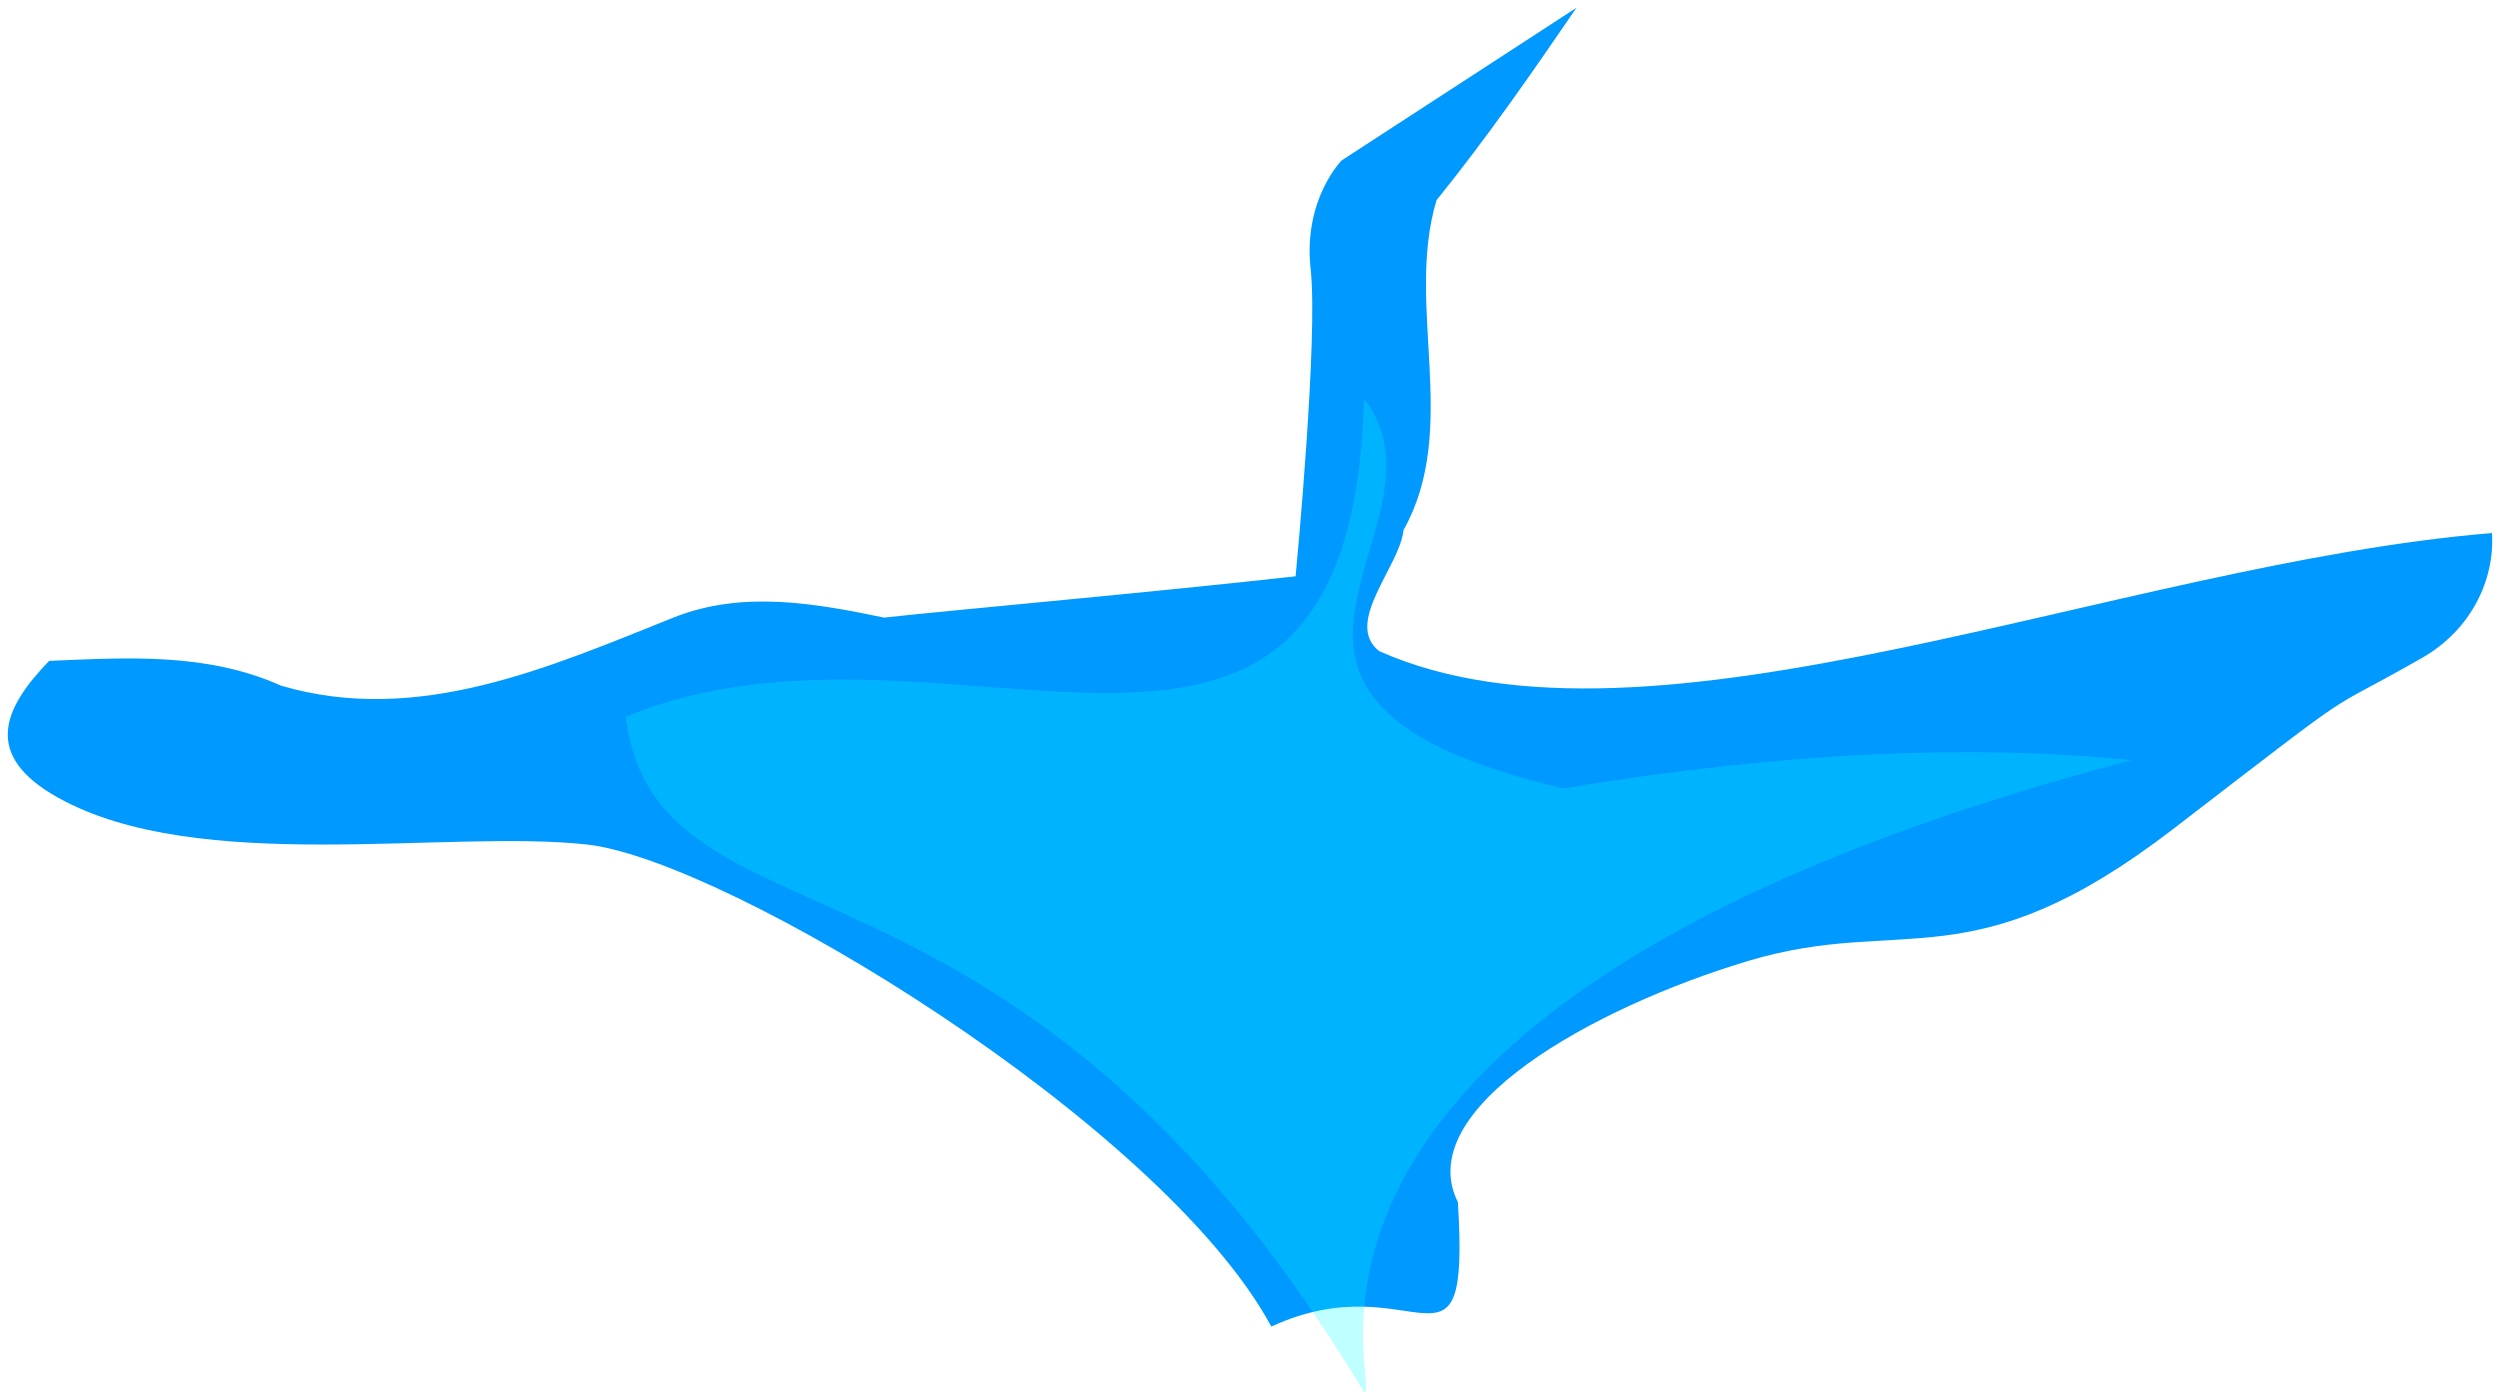
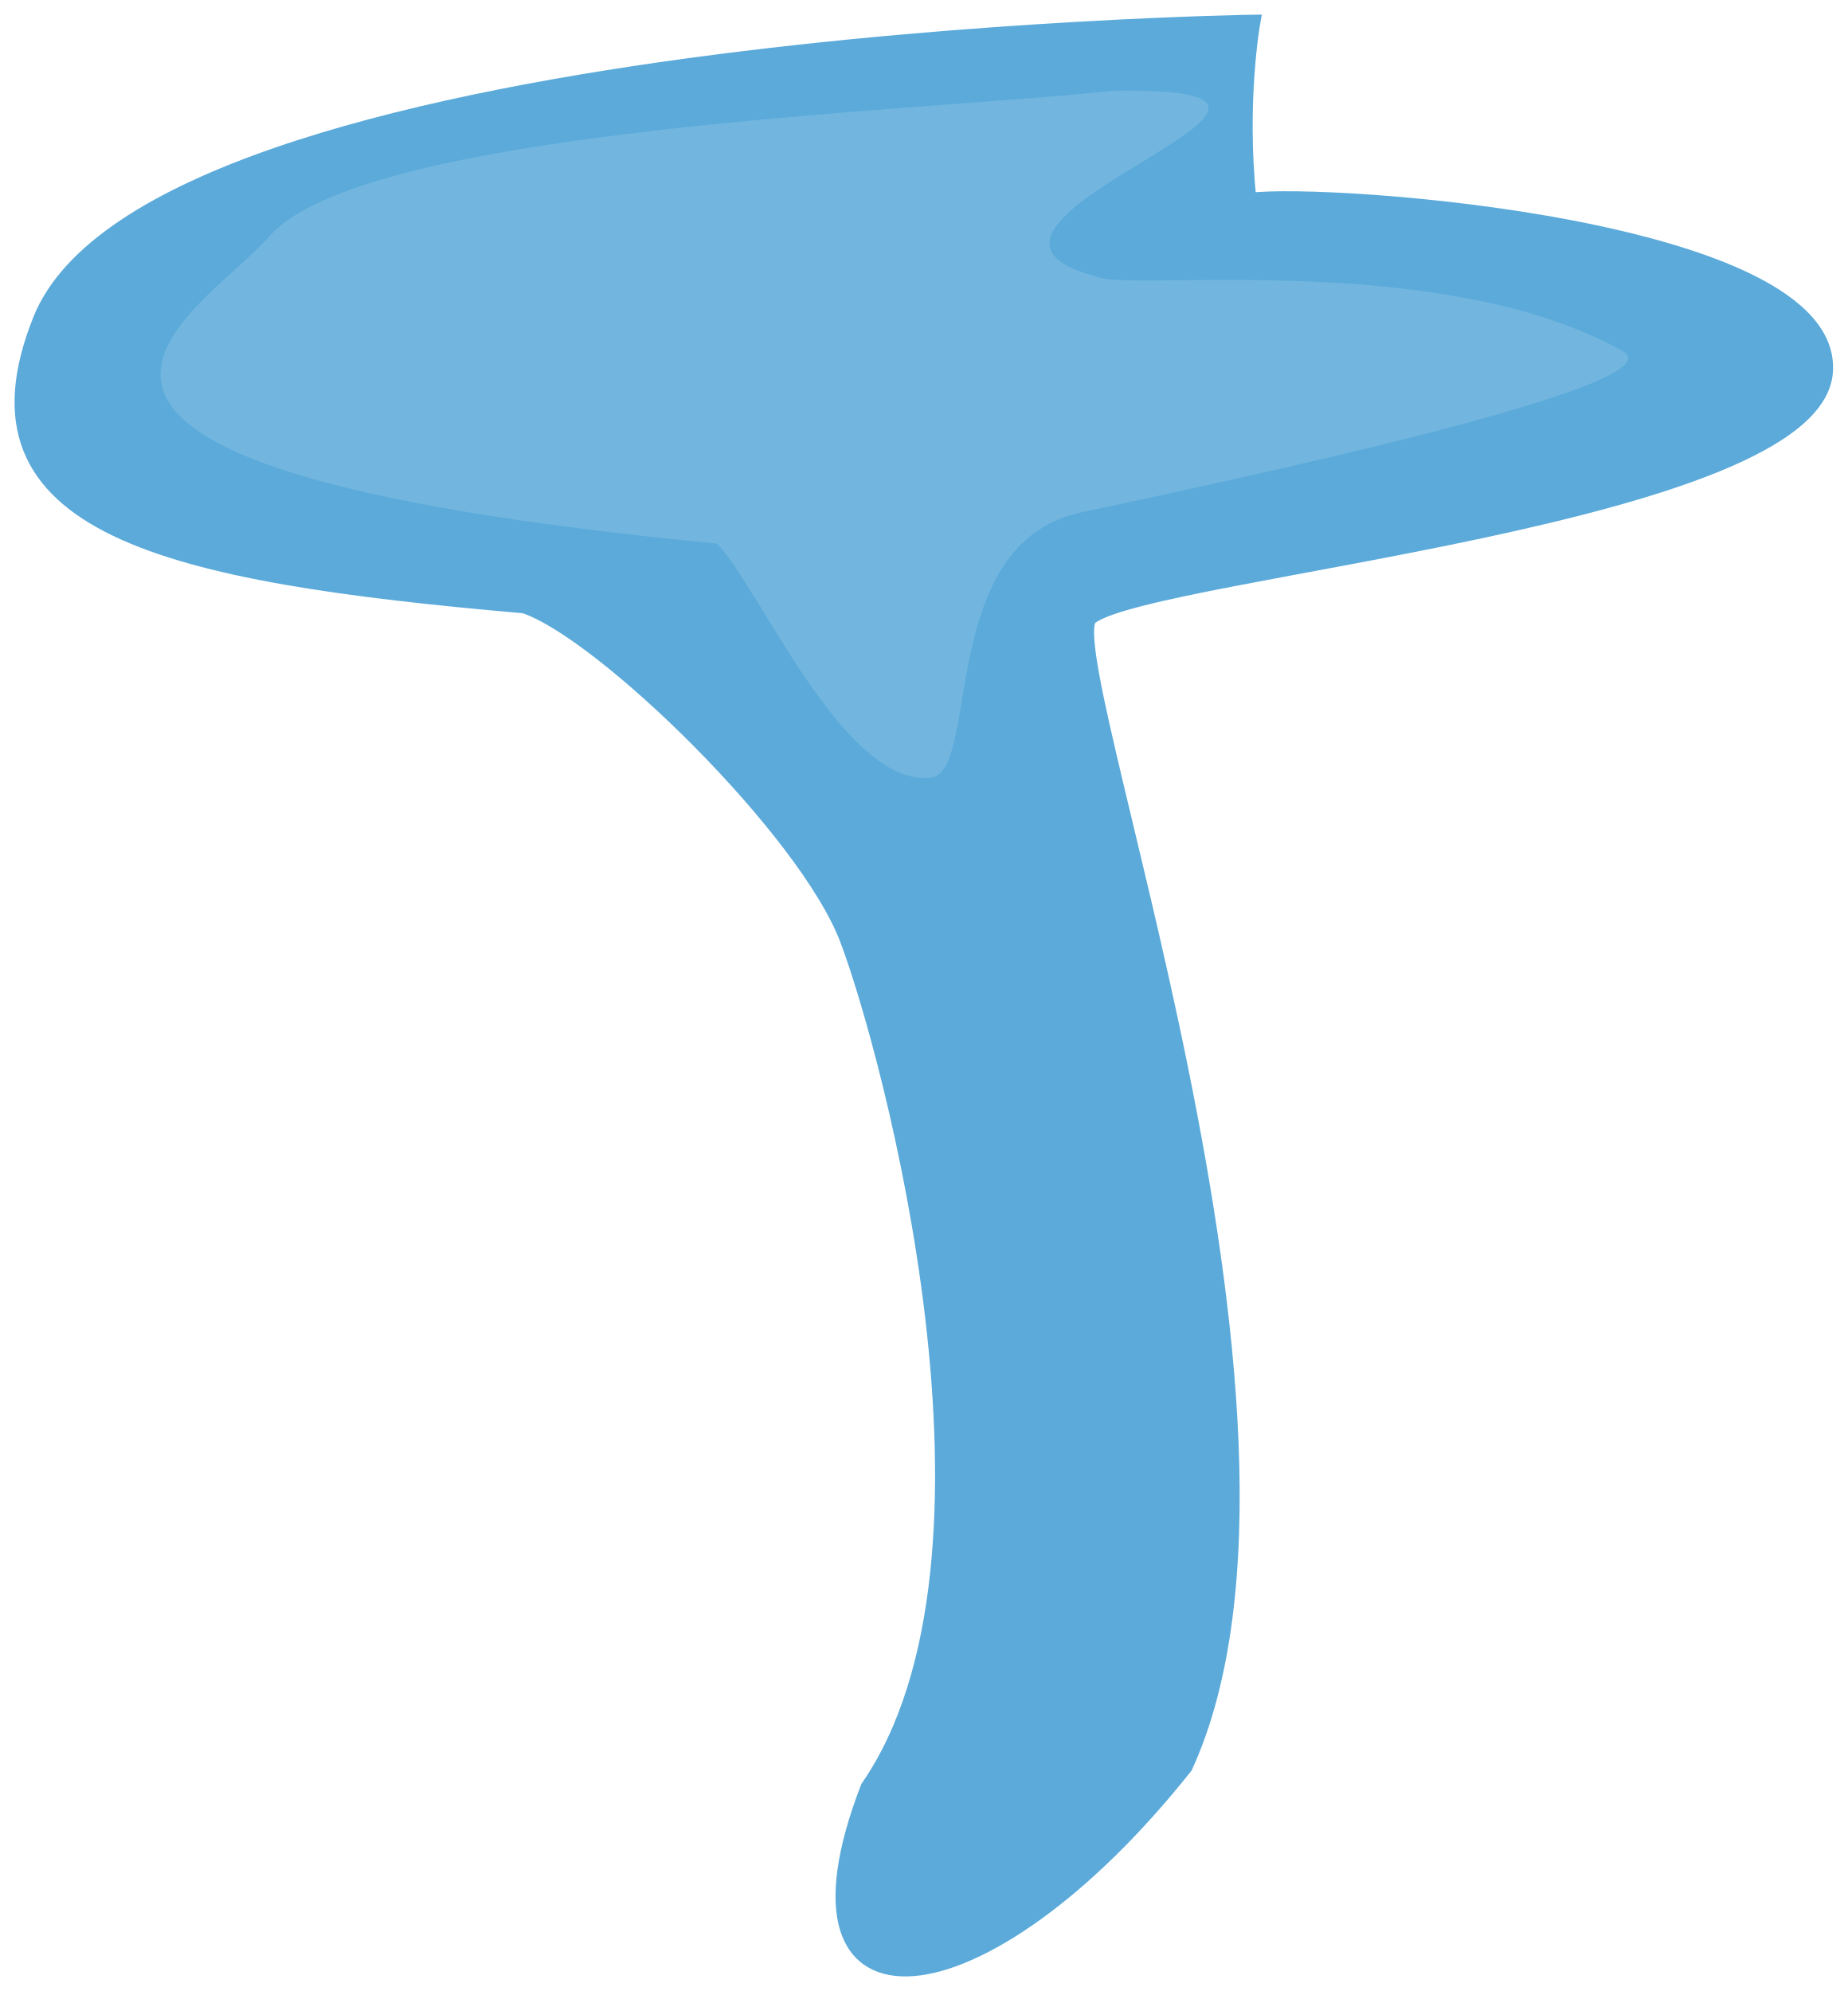
- <svg xmlns="http://www.w3.org/2000/svg" width="160.775" height="89.526">
-   <g style="display:inline;enable-background:new">
-     <path d="m236.706-92.623-15.094 9.812s-2.5 2.5-2 7c.488 4.386-.896 19-.968 19.75-9.05 1.015-21.828 2.147-26.47 2.656-4.345-.904-9.034-1.77-13.468-.03-7.99 3.191-16.49 7.008-25.312 4.406-4.778-2.135-9.824-1.804-14.907-1.594-2.927 3.02-4.354 6.063.594 8.812 9 5 25 2 34 3s37 18 44 31c9.31-4.292 12.77 4.653 12-8-3-6 8.668-12.514 18.668-15.514s14.332 1.514 27.332-8.486 9-7 16-11c3.16-1.806 4.693-5.028 4.5-8.031-24.098 1.973-54.094 15.356-71.562 7.594-2.318-1.81 1.353-5.493 1.562-7.781 3.676-6.554.082-14.418 2.125-21.22 3.192-3.944 6.106-8.142 9-12.374z" style="fill:#09f;fill-opacity:1;fill-rule:evenodd;stroke:none;stroke-width:1;stroke-linecap:round;stroke-linejoin:round;stroke-miterlimit:4;stroke-opacity:1;stroke-dasharray:none;display:inline;enable-background:new" transform="translate(-135.323 93.123)" />
-     <path d="M175.557-47.024c2.065 15.86 24.922 5.92 47.49 43.422 1.447.399-10.294-24.949 49.36-40.632-10.078-1.03-22.07-.573-36.557 1.81-24.991-5.86-6.419-16.704-12.806-25.084-.874 31.843-26.666 11.859-47.487 20.484z" style="opacity:.25;fill:#0ff;fill-opacity:1;fill-rule:evenodd;stroke:none;display:inline;enable-background:new" transform="translate(-135.323 93.123)" />
+ <svg xmlns="http://www.w3.org/2000/svg" xmlns:xlink="http://www.w3.org/1999/xlink" id="svg1422" version="1.1" viewBox="0 0 126.764 136.624" height="136.624" width="126.764">
+   <defs id="defs1416">
+     <radialGradient xlink:href="#a-3-0" id="b-9-6" gradientUnits="userSpaceOnUse" gradientTransform="matrix(.21587 0 0 .2164 361.59 676.349)" cx="967.83" cy="-221.86" r="154.61" />
+     <radialGradient id="a-3-0" gradientUnits="userSpaceOnUse" cy="-221.86" cx="967.83" gradientTransform="matrix(.5718 0 0 .5535 -64.791 169.406)" r="154.61">
+       <stop id="stop3-6" style="stop-color:#fdeba7;stop-opacity:1" stop-color="#fff6d5" offset="0" />
+       <stop id="stop5-2" style="stop-color:#fad538;stop-opacity:1" stop-color="#ffd42a" offset=".685" />
+       <stop id="stop7-6" style="stop-color:#fcb483;stop-opacity:1" stop-color="#ffb380" offset="1" />
+     </radialGradient>
+     <linearGradient id="a-33">
+       <stop style="stop-color:#275eb1;stop-opacity:1" offset="0" id="stop6220" />
+       <stop style="stop-color:#e6ecf9;stop-opacity:1" offset="1" id="stop6222" />
+     </linearGradient>
+   </defs>
+   <g transform="translate(-570.215 -528.35)" id="layer1">
+     <g style="display:inline;opacity:1" transform="translate(948.682 189.413)" id="g1713">
+       <path style="display:inline;fill:#5baada;fill-opacity:1;stroke:#5baada;stroke-width:1;stroke-linecap:butt;stroke-linejoin:miter;stroke-miterlimit:4;stroke-dasharray:none;stroke-opacity:1" d="M-292.765 352.674c-.714-6.786.269-12.228.269-12.228s-75.501 1.142-83.218 20.435c-5.715 14.286 8.571 17.5 33.214 19.643 5.357 1.786 19.286 15.357 22.143 22.857 2.857 7.5 12.325 42.447 1.428 58.214-6.817 17.657 7.973 15.995 21.786-1.428 10.904-23.812-9.584-77.608-6.428-78.929 4.642-3.214 49.642-6.786 50.357-16.786.714-10-34.194-12.492-39.551-11.778z" id="path1458-5-5-2" />
+       <path style="display:inline;fill:#72b6df;fill-opacity:1;stroke:none;stroke-width:1px;stroke-linecap:butt;stroke-linejoin:miter;stroke-opacity:1" d="M-314.643 392.31c3.495-.346.357-16.072 10.357-18.215 10-2.143 41.326-8.734 37.143-11.071-12.143-6.786-32.61-4.243-35.714-5-14.643-3.572 21.428-13.215.714-12.857-12.857 1.428-51.358 2.5-57.857 10-4.643 5.357-25 15.714 30.714 21.071 2.857 2.857 8.671 16.662 14.643 16.072z" id="path1477-7-3-6-9" />
+     </g>
  </g>
</svg>
